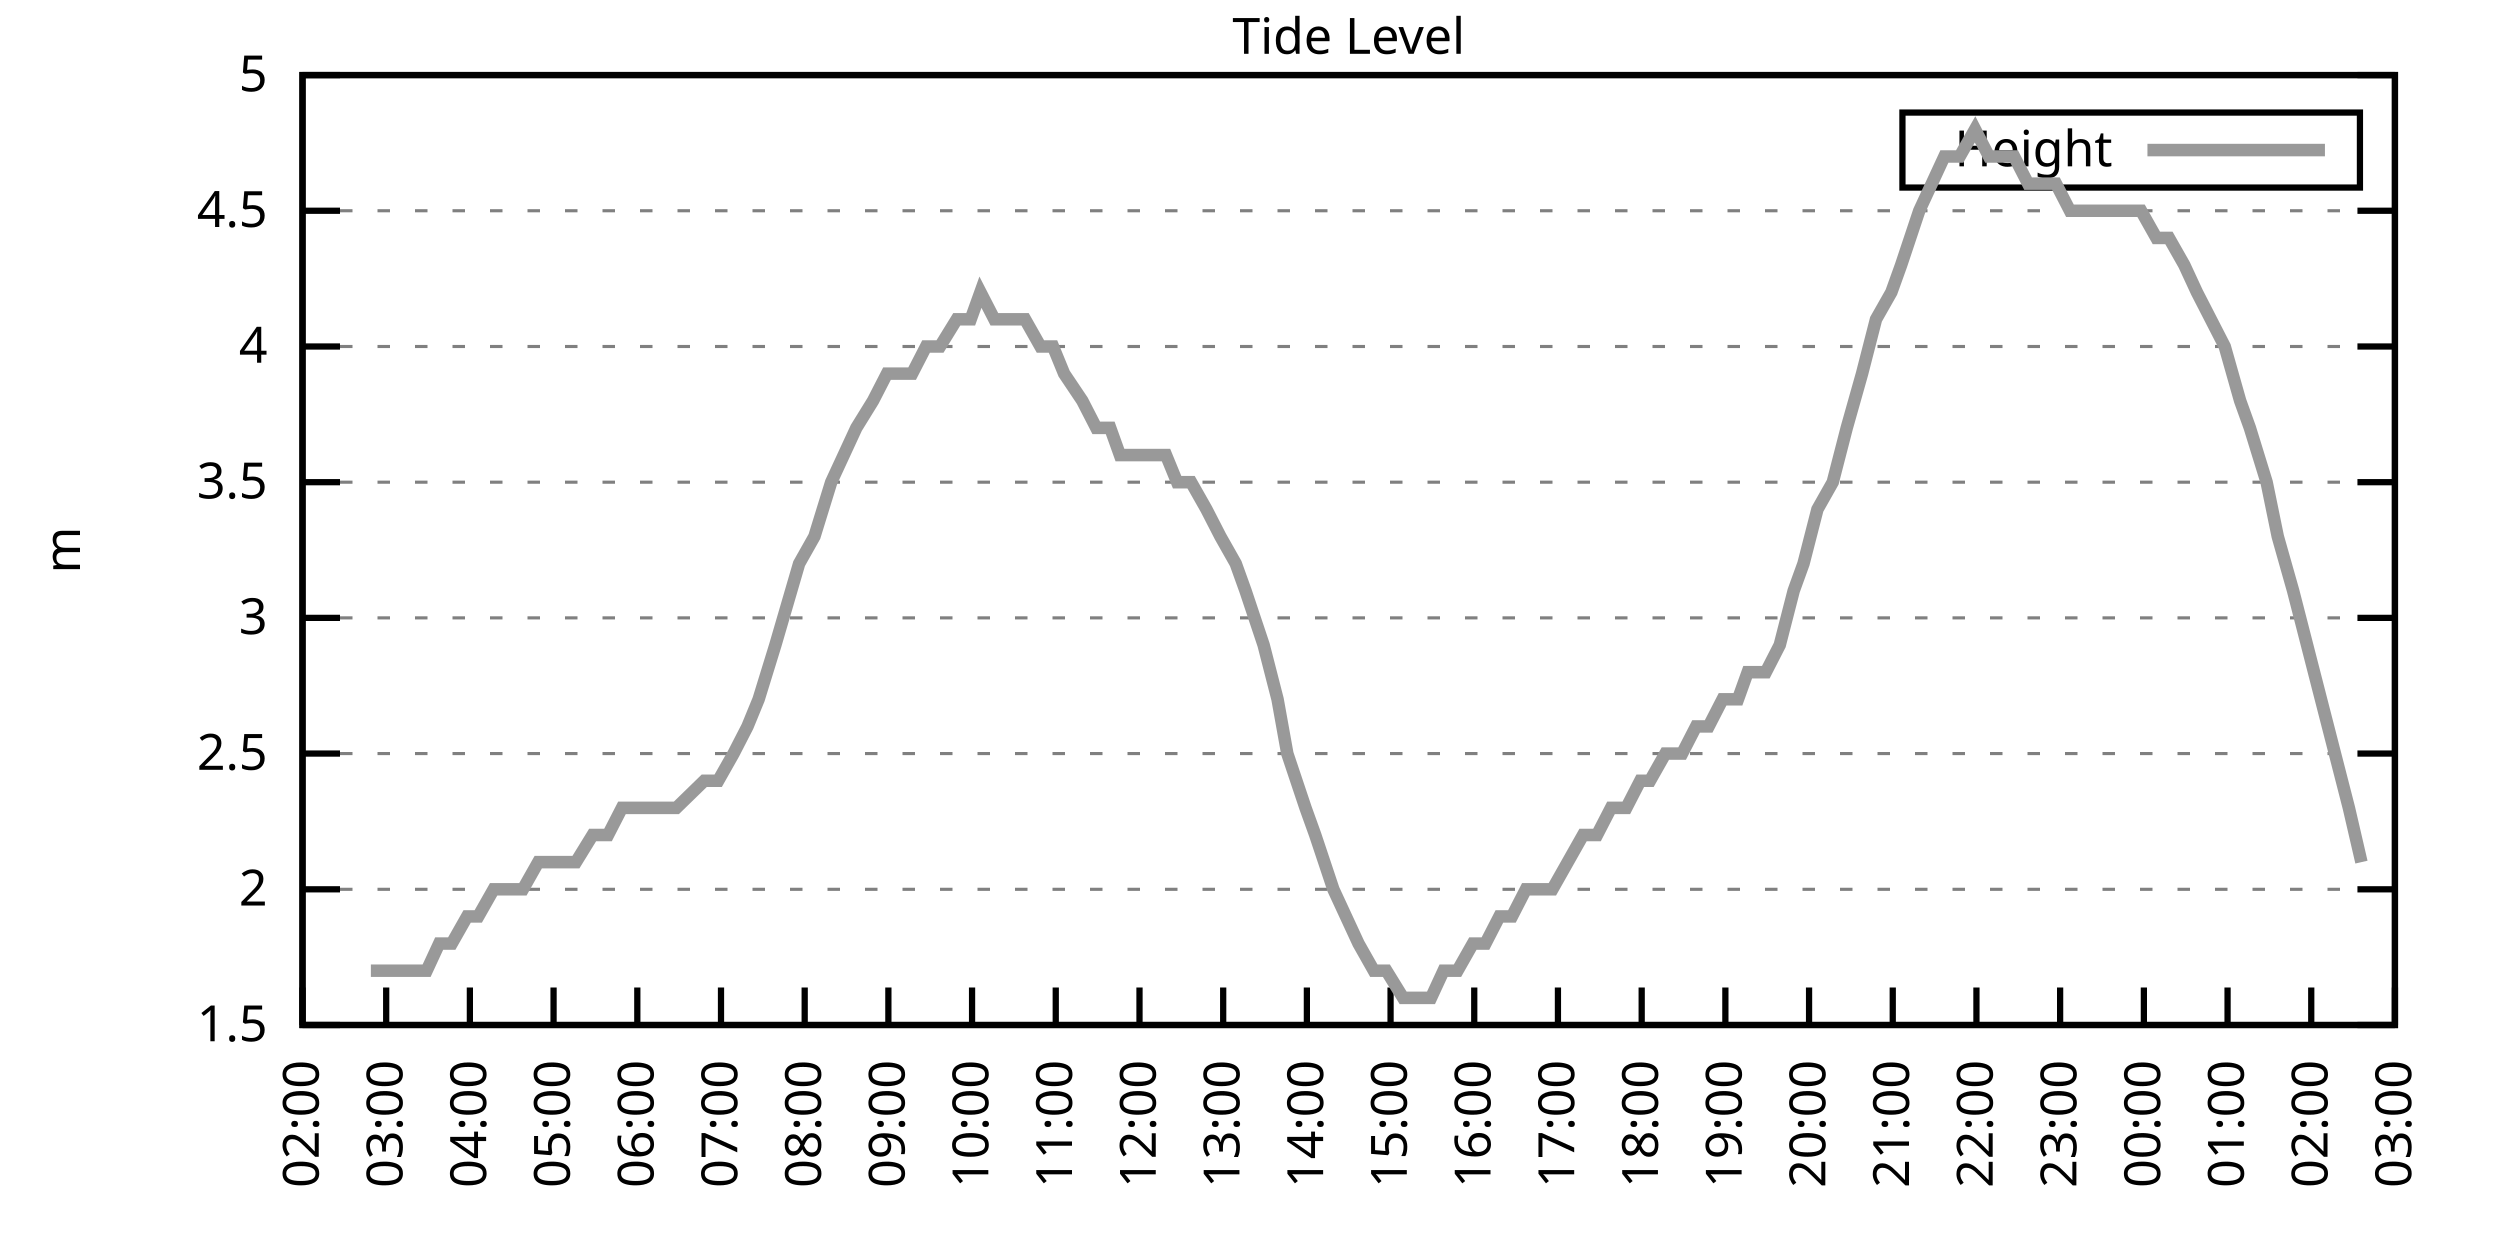
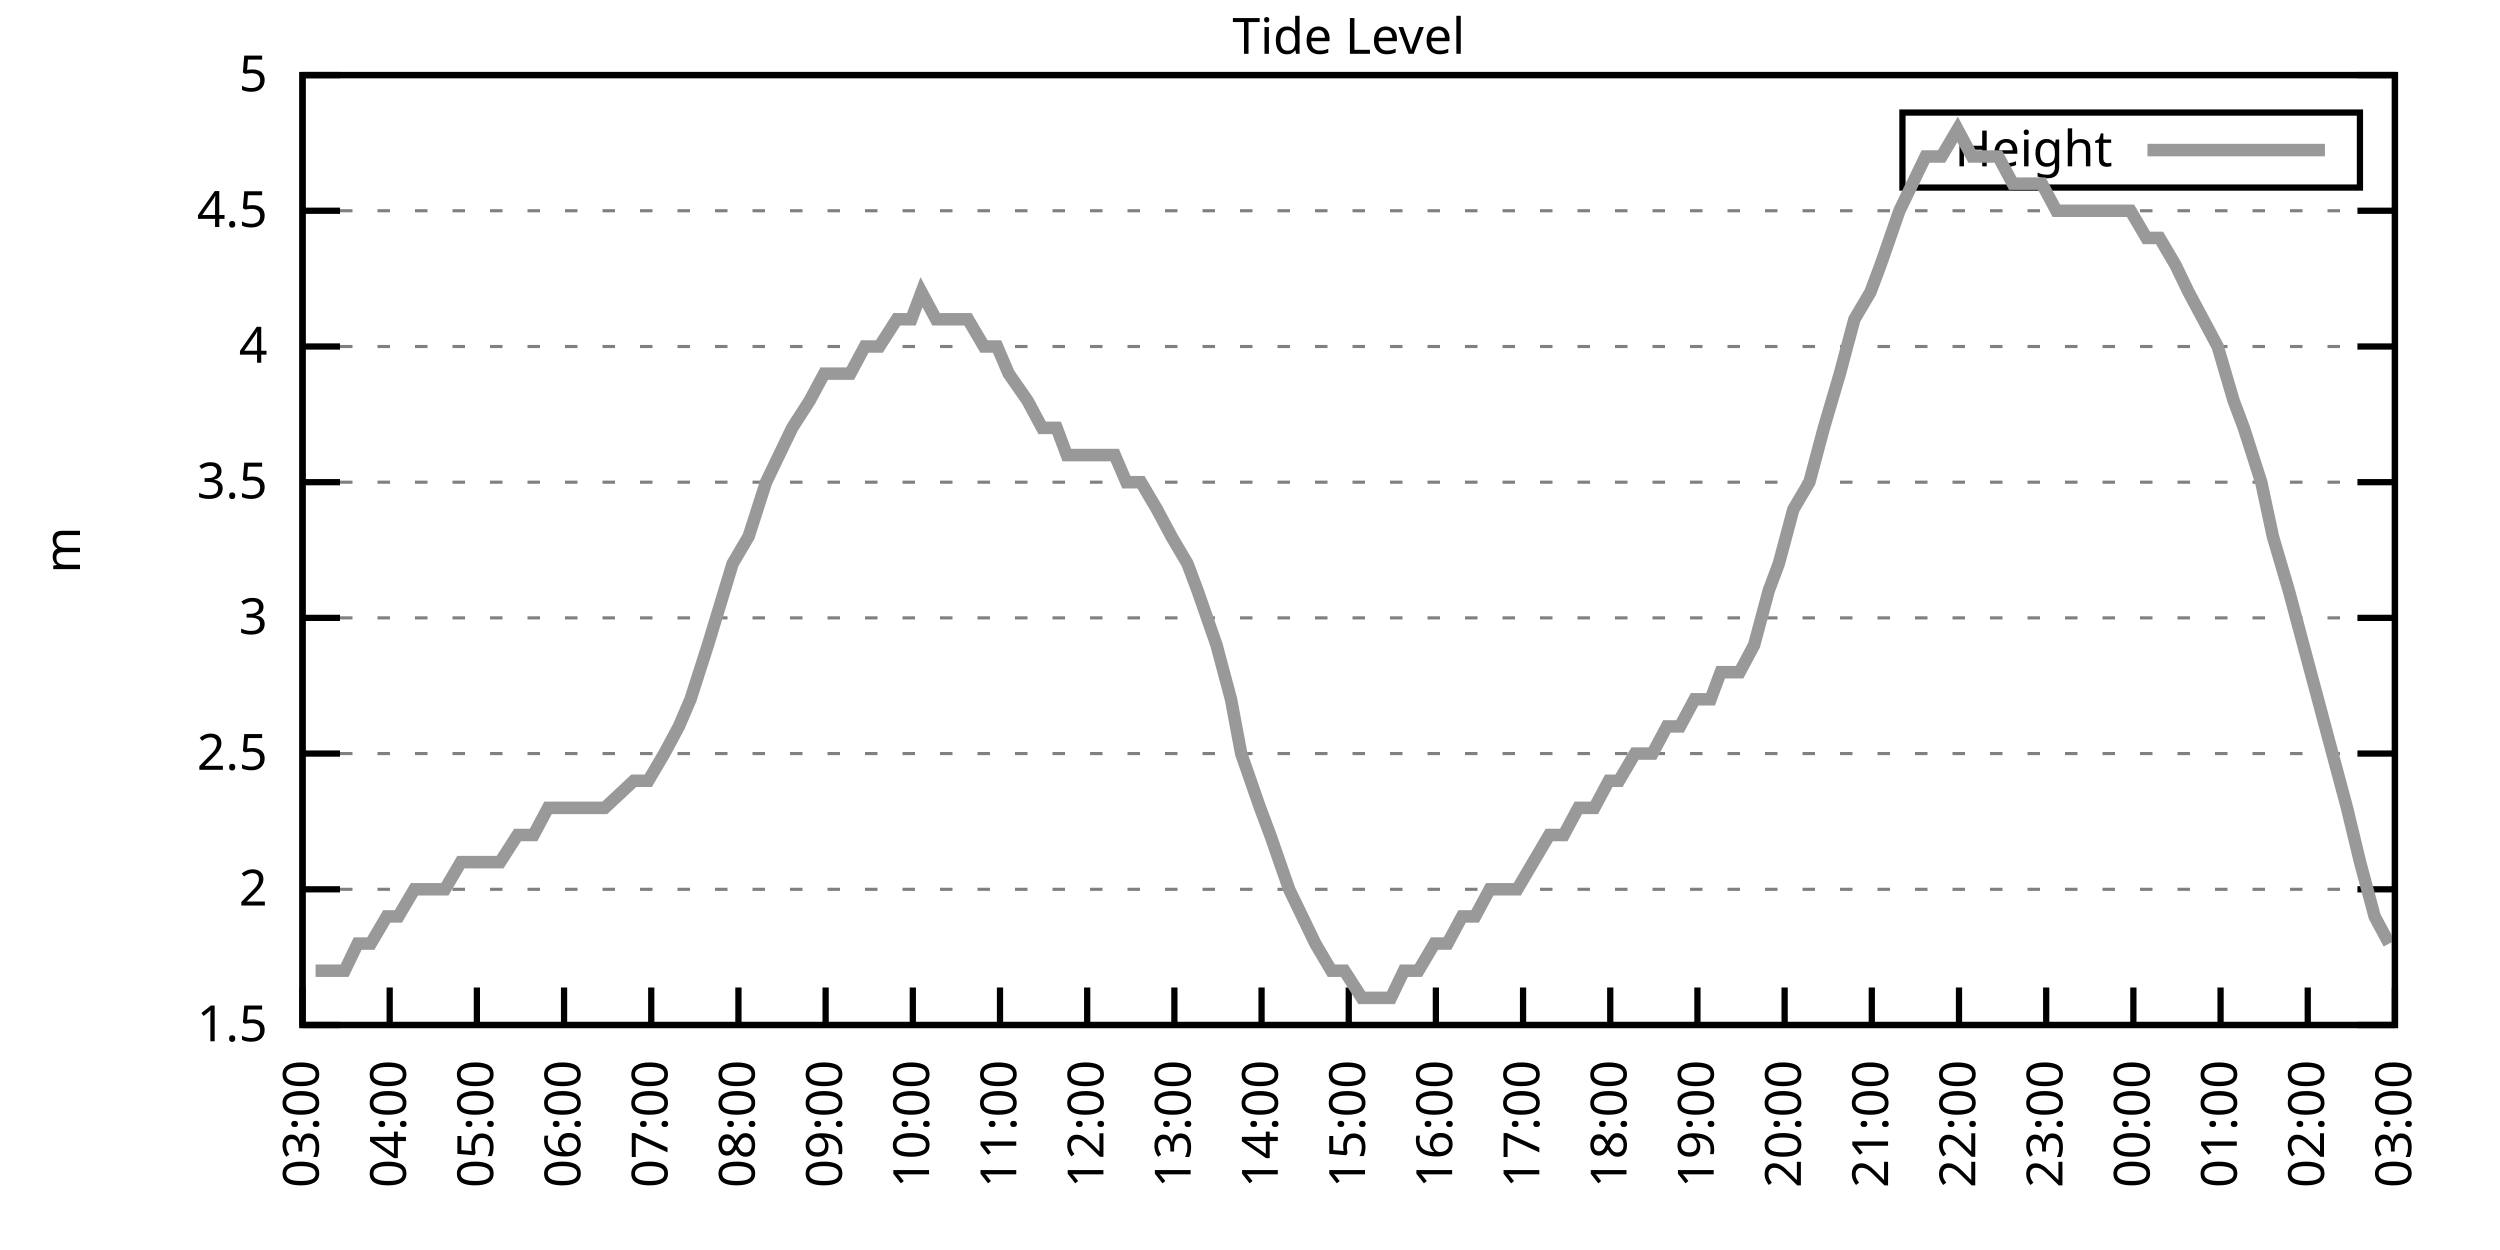
<svg xmlns="http://www.w3.org/2000/svg" xmlns:xlink="http://www.w3.org/1999/xlink" width="400" height="200" viewBox="0 0 400 200">
  <g id="gnuplot_canvas">
    <rect x="0" y="0" width="400" height="200" fill="none" />
    <defs>
      <circle id="gpDot" r="0.5" stroke-width="0.5" stroke="currentColor" />
      <path id="gpPt0" stroke-width="0.333" stroke="currentColor" d="M-1,0 h2 M0,-1 v2" />
      <path id="gpPt1" stroke-width="0.333" stroke="currentColor" d="M-1,-1 L1,1 M1,-1 L-1,1" />
      <path id="gpPt2" stroke-width="0.333" stroke="currentColor" d="M-1,0 L1,0 M0,-1 L0,1 M-1,-1 L1,1 M-1,1 L1,-1" />
      <rect id="gpPt3" stroke-width="0.333" stroke="currentColor" x="-1" y="-1" width="2" height="2" />
      <rect id="gpPt4" stroke-width="0.333" stroke="currentColor" fill="currentColor" x="-1" y="-1" width="2" height="2" />
      <circle id="gpPt5" stroke-width="0.333" stroke="currentColor" cx="0" cy="0" r="1" />
      <use xlink:href="#gpPt5" id="gpPt6" fill="currentColor" stroke="none" />
      <path id="gpPt7" stroke-width="0.333" stroke="currentColor" d="M0,-1.33 L-1.33,0.67 L1.33,0.67 z" />
      <use xlink:href="#gpPt7" id="gpPt8" fill="currentColor" stroke="none" />
      <use xlink:href="#gpPt7" id="gpPt9" stroke="currentColor" transform="rotate(180)" />
      <use xlink:href="#gpPt9" id="gpPt10" fill="currentColor" stroke="none" />
      <use xlink:href="#gpPt3" id="gpPt11" stroke="currentColor" transform="rotate(45)" />
      <use xlink:href="#gpPt11" id="gpPt12" fill="currentColor" stroke="none" />
      <path id="gpPt13" stroke-width="0.333" stroke="currentColor" d="M0,1.330 L1.265,0.411 L0.782,-1.067 L-0.782,-1.076 L-1.265,0.411 z" />
      <use xlink:href="#gpPt13" id="gpPt14" fill="currentColor" stroke="none" />
      <filter id="textbox" filterUnits="objectBoundingBox" x="0" y="0" height="1" width="1">
        <feFlood flood-color="white" flood-opacity="1" result="bgnd" />
        <feComposite in="SourceGraphic" in2="bgnd" operator="atop" />
      </filter>
      <filter id="greybox" filterUnits="objectBoundingBox" x="0" y="0" height="1" width="1">
        <feFlood flood-color="lightgrey" flood-opacity="1" result="grey" />
        <feComposite in="SourceGraphic" in2="grey" operator="atop" />
      </filter>
    </defs>
    <g fill="none" color="white" stroke="currentColor" stroke-width="1.00" stroke-linecap="butt" stroke-linejoin="miter">
</g>
    <g fill="none" color="black" stroke="currentColor" stroke-width="1.00" stroke-linecap="butt" stroke-linejoin="miter">
      <g stroke="none" shape-rendering="crispEdges">
        <polygon fill="rgb(255, 255, 255)" points="48.40,164.00 383.18,164.00 383.18,12.02 48.40,12.02 " />
      </g>
    </g>
    <g fill="none" color="black" stroke="currentColor" stroke-width="1.00" stroke-linecap="butt" stroke-linejoin="miter">
</g>
    <g fill="none" color="black" stroke="black" stroke-width="0.50" stroke-linecap="butt" stroke-linejoin="miter">
</g>
    <g fill="none" color="gray" stroke="currentColor" stroke-width="0.50" stroke-linecap="butt" stroke-linejoin="miter">
      <path stroke="gray" stroke-dasharray="2,4" class="gridline" d="M48.40,164.00 L383.19,164.00  " />
    </g>
    <g fill="none" color="gray" stroke="gray" stroke-width="1.00" stroke-linecap="butt" stroke-linejoin="miter">
</g>
    <g fill="none" color="black" stroke="currentColor" stroke-width="1.00" stroke-linecap="butt" stroke-linejoin="miter">
      <path stroke="black" d="M48.40,164.00 L54.40,164.00 M383.19,164.00 L377.19,164.00  " />
      <g transform="translate(42.80,166.60)" stroke="none" fill="black" font-family="Sans" font-size="8.00" text-anchor="end">
        <text>
          <tspan font-family="Sans"> 1.5</tspan>
        </text>
      </g>
    </g>
    <g fill="none" color="black" stroke="currentColor" stroke-width="1.00" stroke-linecap="butt" stroke-linejoin="miter">
</g>
    <g fill="none" color="black" stroke="black" stroke-width="0.50" stroke-linecap="butt" stroke-linejoin="miter">
</g>
    <g fill="none" color="gray" stroke="currentColor" stroke-width="0.50" stroke-linecap="butt" stroke-linejoin="miter">
      <path stroke="gray" stroke-dasharray="2,4" class="gridline" d="M48.40,142.29 L383.19,142.29  " />
    </g>
    <g fill="none" color="gray" stroke="gray" stroke-width="1.00" stroke-linecap="butt" stroke-linejoin="miter">
</g>
    <g fill="none" color="black" stroke="currentColor" stroke-width="1.00" stroke-linecap="butt" stroke-linejoin="miter">
      <path stroke="black" d="M48.40,142.29 L54.40,142.29 M383.19,142.29 L377.19,142.29  " />
      <g transform="translate(42.80,144.89)" stroke="none" fill="black" font-family="Sans" font-size="8.00" text-anchor="end">
        <text>
          <tspan font-family="Sans"> 2</tspan>
        </text>
      </g>
    </g>
    <g fill="none" color="black" stroke="currentColor" stroke-width="1.00" stroke-linecap="butt" stroke-linejoin="miter">
</g>
    <g fill="none" color="black" stroke="black" stroke-width="0.50" stroke-linecap="butt" stroke-linejoin="miter">
</g>
    <g fill="none" color="gray" stroke="currentColor" stroke-width="0.50" stroke-linecap="butt" stroke-linejoin="miter">
      <path stroke="gray" stroke-dasharray="2,4" class="gridline" d="M48.40,120.57 L383.19,120.57  " />
    </g>
    <g fill="none" color="gray" stroke="gray" stroke-width="1.00" stroke-linecap="butt" stroke-linejoin="miter">
</g>
    <g fill="none" color="black" stroke="currentColor" stroke-width="1.00" stroke-linecap="butt" stroke-linejoin="miter">
      <path stroke="black" d="M48.40,120.57 L54.40,120.57 M383.19,120.57 L377.19,120.57  " />
      <g transform="translate(42.80,123.17)" stroke="none" fill="black" font-family="Sans" font-size="8.00" text-anchor="end">
        <text>
          <tspan font-family="Sans"> 2.5</tspan>
        </text>
      </g>
    </g>
    <g fill="none" color="black" stroke="currentColor" stroke-width="1.00" stroke-linecap="butt" stroke-linejoin="miter">
</g>
    <g fill="none" color="black" stroke="black" stroke-width="0.50" stroke-linecap="butt" stroke-linejoin="miter">
</g>
    <g fill="none" color="gray" stroke="currentColor" stroke-width="0.50" stroke-linecap="butt" stroke-linejoin="miter">
      <path stroke="gray" stroke-dasharray="2,4" class="gridline" d="M48.40,98.86 L383.19,98.86  " />
    </g>
    <g fill="none" color="gray" stroke="gray" stroke-width="1.00" stroke-linecap="butt" stroke-linejoin="miter">
</g>
    <g fill="none" color="black" stroke="currentColor" stroke-width="1.00" stroke-linecap="butt" stroke-linejoin="miter">
      <path stroke="black" d="M48.40,98.86 L54.40,98.86 M383.19,98.86 L377.19,98.86  " />
      <g transform="translate(42.80,101.46)" stroke="none" fill="black" font-family="Sans" font-size="8.00" text-anchor="end">
        <text>
          <tspan font-family="Sans"> 3</tspan>
        </text>
      </g>
    </g>
    <g fill="none" color="black" stroke="currentColor" stroke-width="1.00" stroke-linecap="butt" stroke-linejoin="miter">
</g>
    <g fill="none" color="black" stroke="black" stroke-width="0.50" stroke-linecap="butt" stroke-linejoin="miter">
</g>
    <g fill="none" color="gray" stroke="currentColor" stroke-width="0.50" stroke-linecap="butt" stroke-linejoin="miter">
      <path stroke="gray" stroke-dasharray="2,4" class="gridline" d="M48.40,77.15 L383.19,77.15  " />
    </g>
    <g fill="none" color="gray" stroke="gray" stroke-width="1.00" stroke-linecap="butt" stroke-linejoin="miter">
</g>
    <g fill="none" color="black" stroke="currentColor" stroke-width="1.00" stroke-linecap="butt" stroke-linejoin="miter">
      <path stroke="black" d="M48.40,77.15 L54.40,77.15 M383.19,77.15 L377.19,77.15  " />
      <g transform="translate(42.80,79.75)" stroke="none" fill="black" font-family="Sans" font-size="8.00" text-anchor="end">
        <text>
          <tspan font-family="Sans"> 3.5</tspan>
        </text>
      </g>
    </g>
    <g fill="none" color="black" stroke="currentColor" stroke-width="1.00" stroke-linecap="butt" stroke-linejoin="miter">
</g>
    <g fill="none" color="black" stroke="black" stroke-width="0.50" stroke-linecap="butt" stroke-linejoin="miter">
</g>
    <g fill="none" color="gray" stroke="currentColor" stroke-width="0.50" stroke-linecap="butt" stroke-linejoin="miter">
      <path stroke="gray" stroke-dasharray="2,4" class="gridline" d="M48.40,55.44 L383.19,55.44  " />
    </g>
    <g fill="none" color="gray" stroke="gray" stroke-width="1.00" stroke-linecap="butt" stroke-linejoin="miter">
</g>
    <g fill="none" color="black" stroke="currentColor" stroke-width="1.00" stroke-linecap="butt" stroke-linejoin="miter">
      <path stroke="black" d="M48.40,55.44 L54.40,55.44 M383.19,55.44 L377.19,55.44  " />
      <g transform="translate(42.80,58.04)" stroke="none" fill="black" font-family="Sans" font-size="8.00" text-anchor="end">
        <text>
          <tspan font-family="Sans"> 4</tspan>
        </text>
      </g>
    </g>
    <g fill="none" color="black" stroke="currentColor" stroke-width="1.00" stroke-linecap="butt" stroke-linejoin="miter">
</g>
    <g fill="none" color="black" stroke="black" stroke-width="0.50" stroke-linecap="butt" stroke-linejoin="miter">
</g>
    <g fill="none" color="gray" stroke="currentColor" stroke-width="0.50" stroke-linecap="butt" stroke-linejoin="miter">
      <path stroke="gray" stroke-dasharray="2,4" class="gridline" d="M48.40,33.72 L383.19,33.72  " />
    </g>
    <g fill="none" color="gray" stroke="gray" stroke-width="1.00" stroke-linecap="butt" stroke-linejoin="miter">
</g>
    <g fill="none" color="black" stroke="currentColor" stroke-width="1.00" stroke-linecap="butt" stroke-linejoin="miter">
      <path stroke="black" d="M48.40,33.72 L54.40,33.72 M383.19,33.72 L377.19,33.72  " />
      <g transform="translate(42.80,36.32)" stroke="none" fill="black" font-family="Sans" font-size="8.00" text-anchor="end">
        <text>
          <tspan font-family="Sans"> 4.5</tspan>
        </text>
      </g>
    </g>
    <g fill="none" color="black" stroke="currentColor" stroke-width="1.00" stroke-linecap="butt" stroke-linejoin="miter">
</g>
    <g fill="none" color="black" stroke="black" stroke-width="0.50" stroke-linecap="butt" stroke-linejoin="miter">
</g>
    <g fill="none" color="gray" stroke="currentColor" stroke-width="0.50" stroke-linecap="butt" stroke-linejoin="miter">
      <path stroke="gray" stroke-dasharray="2,4" class="gridline" d="M48.40,12.01 L383.19,12.01  " />
    </g>
    <g fill="none" color="gray" stroke="gray" stroke-width="1.00" stroke-linecap="butt" stroke-linejoin="miter">
</g>
    <g fill="none" color="black" stroke="currentColor" stroke-width="1.00" stroke-linecap="butt" stroke-linejoin="miter">
      <path stroke="black" d="M48.40,12.01 L54.40,12.01 M383.19,12.01 L377.19,12.01  " />
      <g transform="translate(42.80,14.61)" stroke="none" fill="black" font-family="Sans" font-size="8.00" text-anchor="end">
        <text>
          <tspan font-family="Sans"> 5</tspan>
        </text>
      </g>
    </g>
    <g fill="none" color="black" stroke="currentColor" stroke-width="1.00" stroke-linecap="butt" stroke-linejoin="miter">
      <path stroke="black" d="M48.40,164.00 L48.40,158.00  " />
      <g transform="translate(51.00,169.60) rotate(270.00)" stroke="none" fill="black" font-family="Sans" font-size="8.00" text-anchor="end">
        <text>
-           <tspan font-family="Sans">02:00</tspan>
-         </text>
-       </g>
-     </g>
-     <g fill="none" color="black" stroke="currentColor" stroke-width="1.00" stroke-linecap="butt" stroke-linejoin="miter">
-       <path stroke="black" d="M61.79,164.00 L61.79,158.00  " />
-       <g transform="translate(64.39,169.60) rotate(270.00)" stroke="none" fill="black" font-family="Sans" font-size="8.00" text-anchor="end">
-         <text>
          <tspan font-family="Sans">03:00</tspan>
        </text>
      </g>
    </g>
    <g fill="none" color="black" stroke="currentColor" stroke-width="1.00" stroke-linecap="butt" stroke-linejoin="miter">
-       <path stroke="black" d="M75.18,164.00 L75.18,158.00  " />
-       <g transform="translate(77.78,169.60) rotate(270.00)" stroke="none" fill="black" font-family="Sans" font-size="8.00" text-anchor="end">
+       <path stroke="black" d="M62.35,164.00 L62.35,158.00  " />
+       <g transform="translate(64.95,169.60) rotate(270.00)" stroke="none" fill="black" font-family="Sans" font-size="8.00" text-anchor="end">
        <text>
          <tspan font-family="Sans">04:00</tspan>
        </text>
      </g>
    </g>
    <g fill="none" color="black" stroke="currentColor" stroke-width="1.00" stroke-linecap="butt" stroke-linejoin="miter">
-       <path stroke="black" d="M88.57,164.00 L88.57,158.00  " />
-       <g transform="translate(91.17,169.60) rotate(270.00)" stroke="none" fill="black" font-family="Sans" font-size="8.00" text-anchor="end">
+       <path stroke="black" d="M76.30,164.00 L76.30,158.00  " />
+       <g transform="translate(78.90,169.60) rotate(270.00)" stroke="none" fill="black" font-family="Sans" font-size="8.00" text-anchor="end">
        <text>
          <tspan font-family="Sans">05:00</tspan>
        </text>
      </g>
    </g>
    <g fill="none" color="black" stroke="currentColor" stroke-width="1.00" stroke-linecap="butt" stroke-linejoin="miter">
-       <path stroke="black" d="M101.97,164.00 L101.97,158.00  " />
-       <g transform="translate(104.57,169.60) rotate(270.00)" stroke="none" fill="black" font-family="Sans" font-size="8.00" text-anchor="end">
+       <path stroke="black" d="M90.25,164.00 L90.25,158.00  " />
+       <g transform="translate(92.85,169.60) rotate(270.00)" stroke="none" fill="black" font-family="Sans" font-size="8.00" text-anchor="end">
        <text>
          <tspan font-family="Sans">06:00</tspan>
        </text>
      </g>
    </g>
    <g fill="none" color="black" stroke="currentColor" stroke-width="1.00" stroke-linecap="butt" stroke-linejoin="miter">
-       <path stroke="black" d="M115.36,164.00 L115.36,158.00  " />
-       <g transform="translate(117.96,169.60) rotate(270.00)" stroke="none" fill="black" font-family="Sans" font-size="8.00" text-anchor="end">
+       <path stroke="black" d="M104.20,164.00 L104.20,158.00  " />
+       <g transform="translate(106.80,169.60) rotate(270.00)" stroke="none" fill="black" font-family="Sans" font-size="8.00" text-anchor="end">
        <text>
          <tspan font-family="Sans">07:00</tspan>
        </text>
      </g>
    </g>
    <g fill="none" color="black" stroke="currentColor" stroke-width="1.00" stroke-linecap="butt" stroke-linejoin="miter">
-       <path stroke="black" d="M128.75,164.00 L128.75,158.00  " />
-       <g transform="translate(131.35,169.60) rotate(270.00)" stroke="none" fill="black" font-family="Sans" font-size="8.00" text-anchor="end">
+       <path stroke="black" d="M118.15,164.00 L118.15,158.00  " />
+       <g transform="translate(120.75,169.60) rotate(270.00)" stroke="none" fill="black" font-family="Sans" font-size="8.00" text-anchor="end">
        <text>
          <tspan font-family="Sans">08:00</tspan>
        </text>
      </g>
    </g>
    <g fill="none" color="black" stroke="currentColor" stroke-width="1.00" stroke-linecap="butt" stroke-linejoin="miter">
-       <path stroke="black" d="M142.14,164.00 L142.14,158.00  " />
-       <g transform="translate(144.74,169.60) rotate(270.00)" stroke="none" fill="black" font-family="Sans" font-size="8.00" text-anchor="end">
+       <path stroke="black" d="M132.10,164.00 L132.10,158.00  " />
+       <g transform="translate(134.70,169.60) rotate(270.00)" stroke="none" fill="black" font-family="Sans" font-size="8.00" text-anchor="end">
        <text>
          <tspan font-family="Sans">09:00</tspan>
        </text>
      </g>
    </g>
    <g fill="none" color="black" stroke="currentColor" stroke-width="1.00" stroke-linecap="butt" stroke-linejoin="miter">
-       <path stroke="black" d="M155.53,164.00 L155.53,158.00  " />
-       <g transform="translate(158.13,169.60) rotate(270.00)" stroke="none" fill="black" font-family="Sans" font-size="8.00" text-anchor="end">
+       <path stroke="black" d="M146.05,164.00 L146.05,158.00  " />
+       <g transform="translate(148.65,169.60) rotate(270.00)" stroke="none" fill="black" font-family="Sans" font-size="8.00" text-anchor="end">
        <text>
          <tspan font-family="Sans">10:00</tspan>
        </text>
      </g>
    </g>
    <g fill="none" color="black" stroke="currentColor" stroke-width="1.00" stroke-linecap="butt" stroke-linejoin="miter">
-       <path stroke="black" d="M168.92,164.00 L168.92,158.00  " />
-       <g transform="translate(171.52,169.60) rotate(270.00)" stroke="none" fill="black" font-family="Sans" font-size="8.00" text-anchor="end">
+       <path stroke="black" d="M160.00,164.00 L160.00,158.00  " />
+       <g transform="translate(162.60,169.60) rotate(270.00)" stroke="none" fill="black" font-family="Sans" font-size="8.00" text-anchor="end">
        <text>
          <tspan font-family="Sans">11:00</tspan>
        </text>
      </g>
    </g>
    <g fill="none" color="black" stroke="currentColor" stroke-width="1.00" stroke-linecap="butt" stroke-linejoin="miter">
-       <path stroke="black" d="M182.32,164.00 L182.32,158.00  " />
-       <g transform="translate(184.92,169.60) rotate(270.00)" stroke="none" fill="black" font-family="Sans" font-size="8.00" text-anchor="end">
+       <path stroke="black" d="M173.95,164.00 L173.95,158.00  " />
+       <g transform="translate(176.55,169.60) rotate(270.00)" stroke="none" fill="black" font-family="Sans" font-size="8.00" text-anchor="end">
        <text>
          <tspan font-family="Sans">12:00</tspan>
        </text>
      </g>
    </g>
    <g fill="none" color="black" stroke="currentColor" stroke-width="1.00" stroke-linecap="butt" stroke-linejoin="miter">
-       <path stroke="black" d="M195.71,164.00 L195.71,158.00  " />
-       <g transform="translate(198.31,169.60) rotate(270.00)" stroke="none" fill="black" font-family="Sans" font-size="8.00" text-anchor="end">
+       <path stroke="black" d="M187.90,164.00 L187.90,158.00  " />
+       <g transform="translate(190.50,169.60) rotate(270.00)" stroke="none" fill="black" font-family="Sans" font-size="8.00" text-anchor="end">
        <text>
          <tspan font-family="Sans">13:00</tspan>
        </text>
      </g>
    </g>
    <g fill="none" color="black" stroke="currentColor" stroke-width="1.00" stroke-linecap="butt" stroke-linejoin="miter">
-       <path stroke="black" d="M209.10,164.00 L209.10,158.00  " />
-       <g transform="translate(211.70,169.60) rotate(270.00)" stroke="none" fill="black" font-family="Sans" font-size="8.00" text-anchor="end">
+       <path stroke="black" d="M201.85,164.00 L201.85,158.00  " />
+       <g transform="translate(204.45,169.60) rotate(270.00)" stroke="none" fill="black" font-family="Sans" font-size="8.00" text-anchor="end">
        <text>
          <tspan font-family="Sans">14:00</tspan>
        </text>
      </g>
    </g>
    <g fill="none" color="black" stroke="currentColor" stroke-width="1.00" stroke-linecap="butt" stroke-linejoin="miter">
-       <path stroke="black" d="M222.49,164.00 L222.49,158.00  " />
-       <g transform="translate(225.09,169.60) rotate(270.00)" stroke="none" fill="black" font-family="Sans" font-size="8.00" text-anchor="end">
+       <path stroke="black" d="M215.80,164.00 L215.80,158.00  " />
+       <g transform="translate(218.40,169.60) rotate(270.00)" stroke="none" fill="black" font-family="Sans" font-size="8.00" text-anchor="end">
        <text>
          <tspan font-family="Sans">15:00</tspan>
        </text>
      </g>
    </g>
    <g fill="none" color="black" stroke="currentColor" stroke-width="1.00" stroke-linecap="butt" stroke-linejoin="miter">
-       <path stroke="black" d="M235.88,164.00 L235.88,158.00  " />
-       <g transform="translate(238.48,169.60) rotate(270.00)" stroke="none" fill="black" font-family="Sans" font-size="8.00" text-anchor="end">
+       <path stroke="black" d="M229.74,164.00 L229.74,158.00  " />
+       <g transform="translate(232.34,169.60) rotate(270.00)" stroke="none" fill="black" font-family="Sans" font-size="8.00" text-anchor="end">
        <text>
          <tspan font-family="Sans">16:00</tspan>
        </text>
      </g>
    </g>
    <g fill="none" color="black" stroke="currentColor" stroke-width="1.00" stroke-linecap="butt" stroke-linejoin="miter">
-       <path stroke="black" d="M249.27,164.00 L249.27,158.00  " />
-       <g transform="translate(251.87,169.60) rotate(270.00)" stroke="none" fill="black" font-family="Sans" font-size="8.00" text-anchor="end">
+       <path stroke="black" d="M243.69,164.00 L243.69,158.00  " />
+       <g transform="translate(246.29,169.60) rotate(270.00)" stroke="none" fill="black" font-family="Sans" font-size="8.00" text-anchor="end">
        <text>
          <tspan font-family="Sans">17:00</tspan>
        </text>
      </g>
    </g>
    <g fill="none" color="black" stroke="currentColor" stroke-width="1.00" stroke-linecap="butt" stroke-linejoin="miter">
-       <path stroke="black" d="M262.67,164.00 L262.67,158.00  " />
-       <g transform="translate(265.27,169.60) rotate(270.00)" stroke="none" fill="black" font-family="Sans" font-size="8.00" text-anchor="end">
+       <path stroke="black" d="M257.64,164.00 L257.64,158.00  " />
+       <g transform="translate(260.24,169.60) rotate(270.00)" stroke="none" fill="black" font-family="Sans" font-size="8.00" text-anchor="end">
        <text>
          <tspan font-family="Sans">18:00</tspan>
        </text>
      </g>
    </g>
    <g fill="none" color="black" stroke="currentColor" stroke-width="1.00" stroke-linecap="butt" stroke-linejoin="miter">
-       <path stroke="black" d="M276.06,164.00 L276.06,158.00  " />
-       <g transform="translate(278.66,169.60) rotate(270.00)" stroke="none" fill="black" font-family="Sans" font-size="8.00" text-anchor="end">
+       <path stroke="black" d="M271.59,164.00 L271.59,158.00  " />
+       <g transform="translate(274.19,169.60) rotate(270.00)" stroke="none" fill="black" font-family="Sans" font-size="8.00" text-anchor="end">
        <text>
          <tspan font-family="Sans">19:00</tspan>
        </text>
      </g>
    </g>
    <g fill="none" color="black" stroke="currentColor" stroke-width="1.00" stroke-linecap="butt" stroke-linejoin="miter">
-       <path stroke="black" d="M289.45,164.00 L289.45,158.00  " />
-       <g transform="translate(292.05,169.60) rotate(270.00)" stroke="none" fill="black" font-family="Sans" font-size="8.00" text-anchor="end">
+       <path stroke="black" d="M285.54,164.00 L285.54,158.00  " />
+       <g transform="translate(288.14,169.60) rotate(270.00)" stroke="none" fill="black" font-family="Sans" font-size="8.00" text-anchor="end">
        <text>
          <tspan font-family="Sans">20:00</tspan>
        </text>
      </g>
    </g>
    <g fill="none" color="black" stroke="currentColor" stroke-width="1.00" stroke-linecap="butt" stroke-linejoin="miter">
-       <path stroke="black" d="M302.84,164.00 L302.84,158.00  " />
-       <g transform="translate(305.44,169.60) rotate(270.00)" stroke="none" fill="black" font-family="Sans" font-size="8.00" text-anchor="end">
+       <path stroke="black" d="M299.49,164.00 L299.49,158.00  " />
+       <g transform="translate(302.09,169.60) rotate(270.00)" stroke="none" fill="black" font-family="Sans" font-size="8.00" text-anchor="end">
        <text>
          <tspan font-family="Sans">21:00</tspan>
        </text>
      </g>
    </g>
    <g fill="none" color="black" stroke="currentColor" stroke-width="1.00" stroke-linecap="butt" stroke-linejoin="miter">
-       <path stroke="black" d="M316.23,164.00 L316.23,158.00  " />
-       <g transform="translate(318.83,169.60) rotate(270.00)" stroke="none" fill="black" font-family="Sans" font-size="8.00" text-anchor="end">
+       <path stroke="black" d="M313.44,164.00 L313.44,158.00  " />
+       <g transform="translate(316.04,169.60) rotate(270.00)" stroke="none" fill="black" font-family="Sans" font-size="8.00" text-anchor="end">
        <text>
          <tspan font-family="Sans">22:00</tspan>
        </text>
      </g>
    </g>
    <g fill="none" color="black" stroke="currentColor" stroke-width="1.00" stroke-linecap="butt" stroke-linejoin="miter">
-       <path stroke="black" d="M329.62,164.00 L329.62,158.00  " />
-       <g transform="translate(332.22,169.60) rotate(270.00)" stroke="none" fill="black" font-family="Sans" font-size="8.00" text-anchor="end">
+       <path stroke="black" d="M327.39,164.00 L327.39,158.00  " />
+       <g transform="translate(329.99,169.60) rotate(270.00)" stroke="none" fill="black" font-family="Sans" font-size="8.00" text-anchor="end">
        <text>
          <tspan font-family="Sans">23:00</tspan>
        </text>
      </g>
    </g>
    <g fill="none" color="black" stroke="currentColor" stroke-width="1.00" stroke-linecap="butt" stroke-linejoin="miter">
-       <path stroke="black" d="M343.02,164.00 L343.02,158.00  " />
-       <g transform="translate(345.62,169.60) rotate(270.00)" stroke="none" fill="black" font-family="Sans" font-size="8.00" text-anchor="end">
+       <path stroke="black" d="M341.34,164.00 L341.34,158.00  " />
+       <g transform="translate(343.94,169.60) rotate(270.00)" stroke="none" fill="black" font-family="Sans" font-size="8.00" text-anchor="end">
        <text>
          <tspan font-family="Sans">00:00</tspan>
        </text>
      </g>
    </g>
    <g fill="none" color="black" stroke="currentColor" stroke-width="1.00" stroke-linecap="butt" stroke-linejoin="miter">
-       <path stroke="black" d="M356.41,164.00 L356.41,158.00  " />
-       <g transform="translate(359.01,169.60) rotate(270.00)" stroke="none" fill="black" font-family="Sans" font-size="8.00" text-anchor="end">
+       <path stroke="black" d="M355.29,164.00 L355.29,158.00  " />
+       <g transform="translate(357.89,169.60) rotate(270.00)" stroke="none" fill="black" font-family="Sans" font-size="8.00" text-anchor="end">
        <text>
          <tspan font-family="Sans">01:00</tspan>
        </text>
      </g>
    </g>
    <g fill="none" color="black" stroke="currentColor" stroke-width="1.00" stroke-linecap="butt" stroke-linejoin="miter">
-       <path stroke="black" d="M369.80,164.00 L369.80,158.00  " />
-       <g transform="translate(372.40,169.60) rotate(270.00)" stroke="none" fill="black" font-family="Sans" font-size="8.00" text-anchor="end">
+       <path stroke="black" d="M369.24,164.00 L369.24,158.00  " />
+       <g transform="translate(371.84,169.60) rotate(270.00)" stroke="none" fill="black" font-family="Sans" font-size="8.00" text-anchor="end">
        <text>
          <tspan font-family="Sans">02:00</tspan>
        </text>
      </g>
    </g>
    <g fill="none" color="black" stroke="currentColor" stroke-width="1.00" stroke-linecap="butt" stroke-linejoin="miter">
      <path stroke="black" d="M383.19,164.00 L383.19,158.00  " />
      <g transform="translate(385.79,169.60) rotate(270.00)" stroke="none" fill="black" font-family="Sans" font-size="8.00" text-anchor="end">
        <text>
          <tspan font-family="Sans">03:00</tspan>
        </text>
      </g>
    </g>
    <g fill="none" color="black" stroke="currentColor" stroke-width="1.00" stroke-linecap="butt" stroke-linejoin="miter">
</g>
    <g fill="none" color="black" stroke="currentColor" stroke-width="1.00" stroke-linecap="butt" stroke-linejoin="miter">
      <path stroke="black" d="M48.40,12.01 L48.40,164.00 L383.19,164.00 L383.19,12.01 L48.40,12.01 Z  " />
    </g>
    <g fill="none" color="black" stroke="currentColor" stroke-width="1.00" stroke-linecap="butt" stroke-linejoin="miter">
</g>
    <g fill="none" color="black" stroke="currentColor" stroke-width="1.00" stroke-linecap="butt" stroke-linejoin="miter">
      <path stroke="black" d="M304.39,30.01 L304.39,18.01 L377.59,18.01 L377.59,30.01 L304.39,30.01 Z  " />
    </g>
    <g id="Tide_level_plot_1">
      <g fill="none" color="white" stroke="black" stroke-width="2.00" stroke-linecap="butt" stroke-linejoin="miter">
</g>
      <g fill="none" color="black" stroke="currentColor" stroke-width="2.00" stroke-linecap="butt" stroke-linejoin="miter">
        <g transform="translate(337.99,26.61)" stroke="none" fill="black" font-family="Sans" font-size="8.00" text-anchor="end">
          <text>
            <tspan font-family="Sans">Height</tspan>
          </text>
        </g>
      </g>
      <g fill="none" color="black" stroke="currentColor" stroke-width="2.00" stroke-linecap="butt" stroke-linejoin="miter">
-         <path stroke="rgb(153, 153, 153)" d="M343.59,24.01 L371.99,24.01 M59.34,155.31 L61.35,155.31 L63.80,155.31 L65.36,155.31 L68.26,155.31 L70.27,150.97   L72.28,150.97 L74.74,146.63 L76.52,146.63 L78.98,142.29 L81.43,142.29 L83.66,142.29 L86.12,137.94 L88.35,137.94   L90.58,137.94 L92.15,137.94 L94.82,133.60 L97.28,133.60 L99.51,129.26 L101.74,129.26 L103.98,129.26 L106.21,129.26   L108.22,129.26 L112.68,124.92 L114.91,124.92 L117.37,120.57 L119.60,116.23 L121.38,111.89 L124.06,103.20 L127.86,90.18   L130.31,85.83 L132.99,77.15 L135.00,72.81 L137.01,68.46 L139.69,64.12 L141.92,59.78 L143.48,59.78 L145.94,59.78   L148.17,55.44 L150.40,55.44 L153.08,51.09 L155.31,51.09 L156.87,46.75 L159.10,51.09 L162.01,51.09 L164.01,51.09   L166.47,55.44 L168.48,55.44 L170.26,59.78 L173.17,64.12 L175.40,68.46 L177.63,68.46 L179.19,72.81 L181.65,72.81   L184.32,72.81 L186.56,72.81 L188.34,77.15 L190.57,77.15 L193.03,81.49 L195.26,85.83 L197.72,90.18 L199.28,94.52   L202.18,103.20 L204.41,111.89 L205.97,120.57 L208.88,129.26 L210.44,133.60 L213.34,142.29 L215.35,146.63 L217.36,150.97   L219.81,155.31 L221.82,155.31 L224.50,159.66 L226.73,159.66 L228.96,159.66 L230.97,155.31 L233.20,155.31 L235.66,150.97   L237.67,150.97 L239.90,146.63 L241.91,146.63 L244.14,142.29 L246.60,142.29 L248.38,142.29 L250.84,137.94 L253.29,133.60   L255.52,133.60 L257.76,129.26 L260.21,129.26 L262.44,124.92 L264.00,124.92 L266.46,120.57 L269.14,120.57 L271.37,116.23   L273.38,116.23 L275.61,111.89 L278.07,111.89 L279.63,107.55 L282.53,107.55 L284.76,103.20 L286.99,94.52 L288.56,90.18   L290.79,81.49 L293.24,77.15 L295.48,68.46 L297.93,59.78 L300.16,51.09 L302.62,46.75 L304.18,42.41 L307.08,33.72   L309.09,29.38 L311.10,25.04 L313.55,25.04 L316.01,20.70 L318.24,25.04 L319.80,25.04 L322.26,25.04 L324.49,29.38   L327.17,29.38 L328.95,29.38 L331.19,33.72 L333.64,33.72 L335.65,33.72 L337.66,33.72 L340.11,33.72 L342.57,33.72   L345.02,38.07 L347.03,38.07 L349.49,42.41 L351.50,46.75 L353.73,51.09 L355.96,55.44 L358.42,64.12 L359.98,68.46   L362.66,77.15 L364.44,85.83 L366.90,94.52 L369.13,103.20 L371.36,111.89 L373.59,120.57 L375.82,129.26 L377.83,137.94    " />
+         <path stroke="rgb(153, 153, 153)" d="M343.59,24.01 L371.99,24.01 M50.49,155.31 L52.12,155.31 L55.14,155.31 L57.23,150.97 L59.33,150.97 L61.88,146.63   L63.74,146.63 L66.30,142.29 L68.86,142.29 L71.18,142.29 L73.74,137.94 L76.07,137.94 L78.39,137.94 L80.02,137.94   L82.81,133.60 L85.37,133.60 L87.69,129.26 L90.02,129.26 L92.34,129.26 L94.67,129.26 L96.76,129.26 L101.41,124.92   L103.73,124.92 L106.29,120.57 L108.62,116.23 L110.48,111.89 L113.27,103.20 L117.22,90.18 L119.78,85.83 L122.57,77.15   L124.66,72.81 L126.75,68.46 L129.54,64.12 L131.87,59.78 L133.49,59.78 L136.05,59.78 L138.37,55.44 L140.70,55.44   L143.49,51.09 L145.81,51.09 L147.44,46.75 L149.77,51.09 L152.79,51.09 L154.88,51.09 L157.44,55.44 L159.53,55.44   L161.39,59.78 L164.41,64.12 L166.74,68.46 L169.06,68.46 L170.69,72.81 L173.25,72.81 L176.04,72.81 L178.36,72.81   L180.22,77.15 L182.55,77.15 L185.11,81.49 L187.43,85.83 L189.99,90.18 L191.62,94.52 L194.64,103.20 L196.96,111.89   L198.59,120.57 L201.61,129.26 L203.24,133.60 L206.26,142.29 L208.36,146.63 L210.45,150.97 L213.01,155.31 L215.10,155.31   L217.89,159.66 L220.21,159.66 L222.54,159.66 L224.63,155.31 L226.95,155.31 L229.51,150.97 L231.60,150.97 L233.93,146.63   L236.02,146.63 L238.35,142.29 L240.90,142.29 L242.76,142.29 L245.32,137.94 L247.88,133.60 L250.20,133.60 L252.53,129.26   L255.09,129.26 L257.41,124.92 L259.04,124.92 L261.60,120.57 L264.39,120.57 L266.71,116.23 L268.80,116.23 L271.13,111.89   L273.69,111.89 L275.31,107.55 L278.34,107.55 L280.66,103.20 L282.99,94.52 L284.61,90.18 L286.94,81.49 L289.50,77.15   L291.82,68.46 L294.38,59.78 L296.70,51.09 L299.26,46.75 L300.89,42.41 L303.91,33.72 L306.00,29.38 L308.09,25.04   L310.65,25.04 L313.21,20.70 L315.53,25.04 L317.16,25.04 L319.72,25.04 L322.04,29.38 L324.83,29.38 L326.69,29.38   L329.02,33.72 L331.58,33.72 L333.67,33.72 L335.76,33.72 L338.32,33.72 L340.88,33.72 L343.43,38.07 L345.53,38.07   L348.08,42.41 L350.18,46.75 L352.50,51.09 L354.83,55.44 L357.38,64.12 L359.01,68.46 L361.80,77.15 L363.66,85.83   L366.22,94.52 L368.54,103.20 L370.87,111.89 L373.19,120.57 L375.52,129.26 L377.61,137.94 L379.94,146.63 L382.26,150.97    " />
      </g>
    </g>
    <g fill="none" color="black" stroke="currentColor" stroke-width="2.00" stroke-linecap="butt" stroke-linejoin="miter">
</g>
    <g fill="none" color="black" stroke="black" stroke-width="1.00" stroke-linecap="butt" stroke-linejoin="miter">
</g>
    <g fill="none" color="black" stroke="currentColor" stroke-width="1.00" stroke-linecap="butt" stroke-linejoin="miter">
      <path stroke="black" d="M48.40,12.01 L48.40,164.00 L383.19,164.00 L383.19,12.01 L48.40,12.01 Z  " />
      <g transform="translate(12.80,88.01) rotate(270.00)" stroke="none" fill="black" font-family="Sans" font-size="8.00" text-anchor="middle">
        <text>
          <tspan font-family="Sans">m</tspan>
        </text>
      </g>
    </g>
    <g fill="none" color="black" stroke="currentColor" stroke-width="1.00" stroke-linecap="butt" stroke-linejoin="miter">
</g>
    <g fill="none" color="black" stroke="currentColor" stroke-width="1.00" stroke-linecap="butt" stroke-linejoin="miter">
      <g transform="translate(215.79,8.61)" stroke="none" fill="black" font-family="Sans" font-size="8.00" text-anchor="middle">
        <text>
          <tspan font-family="Sans">Tide Level</tspan>
        </text>
      </g>
    </g>
    <g fill="none" color="black" stroke="currentColor" stroke-width="1.00" stroke-linecap="butt" stroke-linejoin="miter">
</g>
  </g>
</svg>
